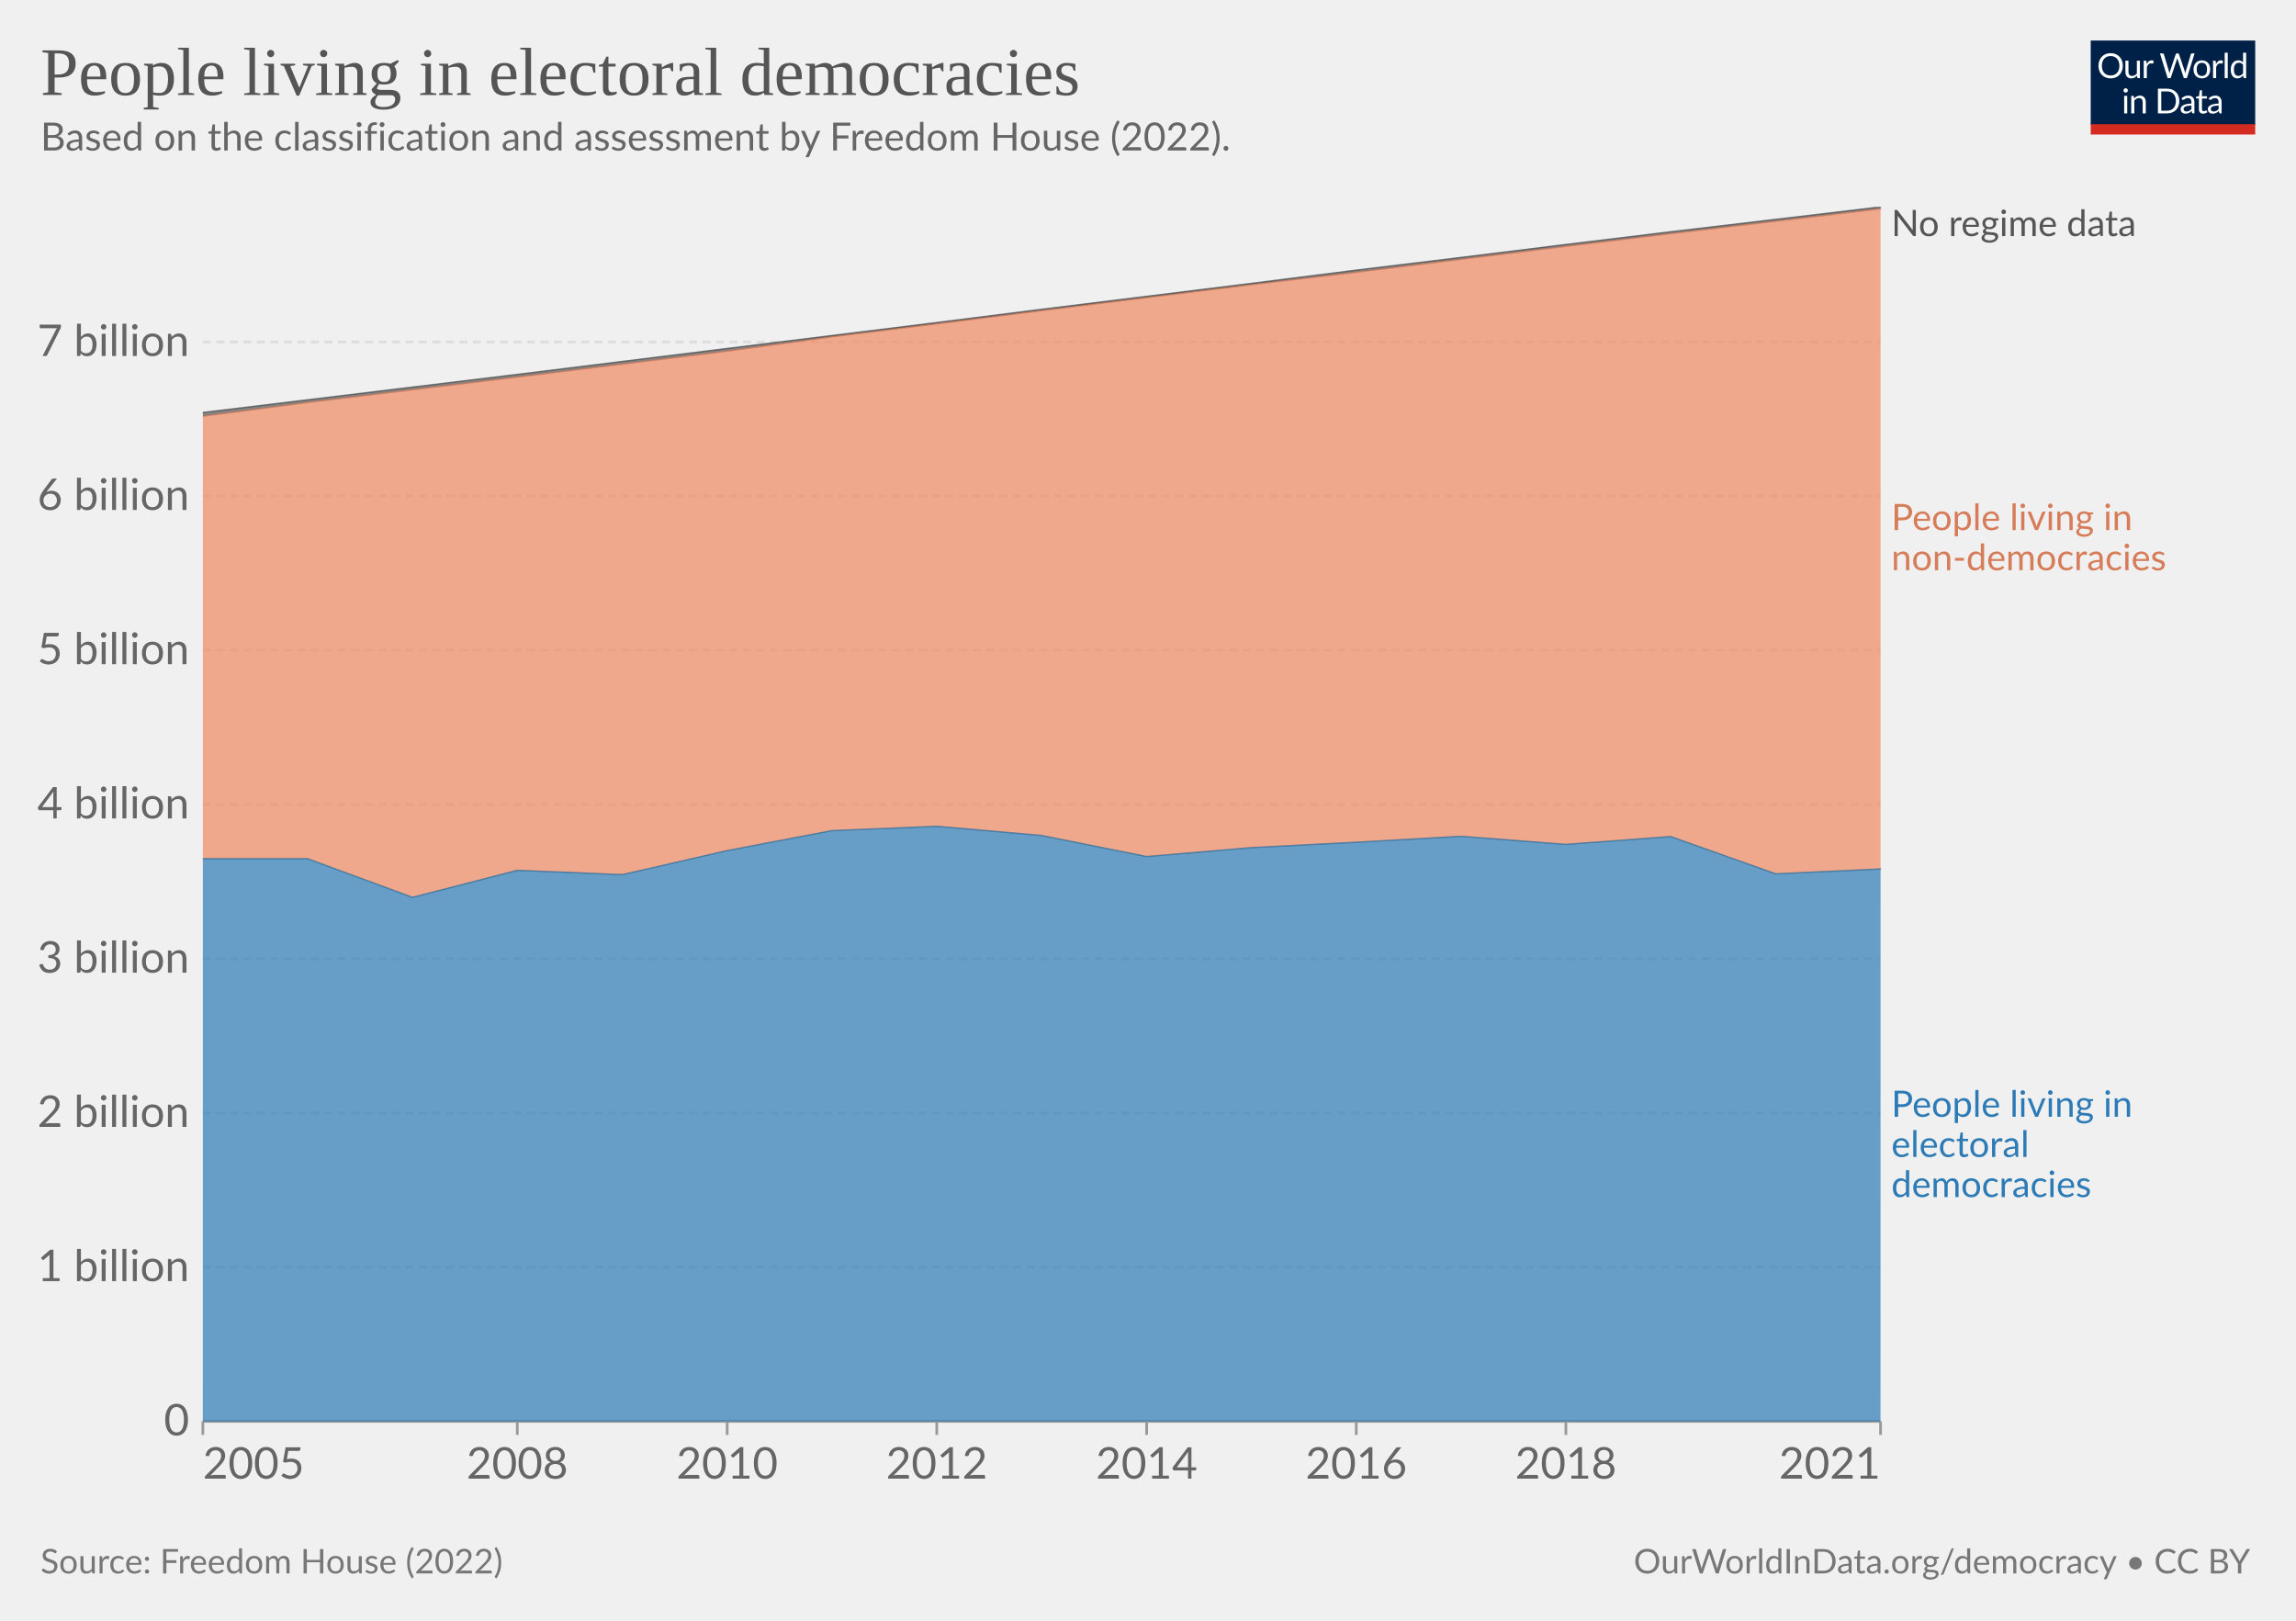
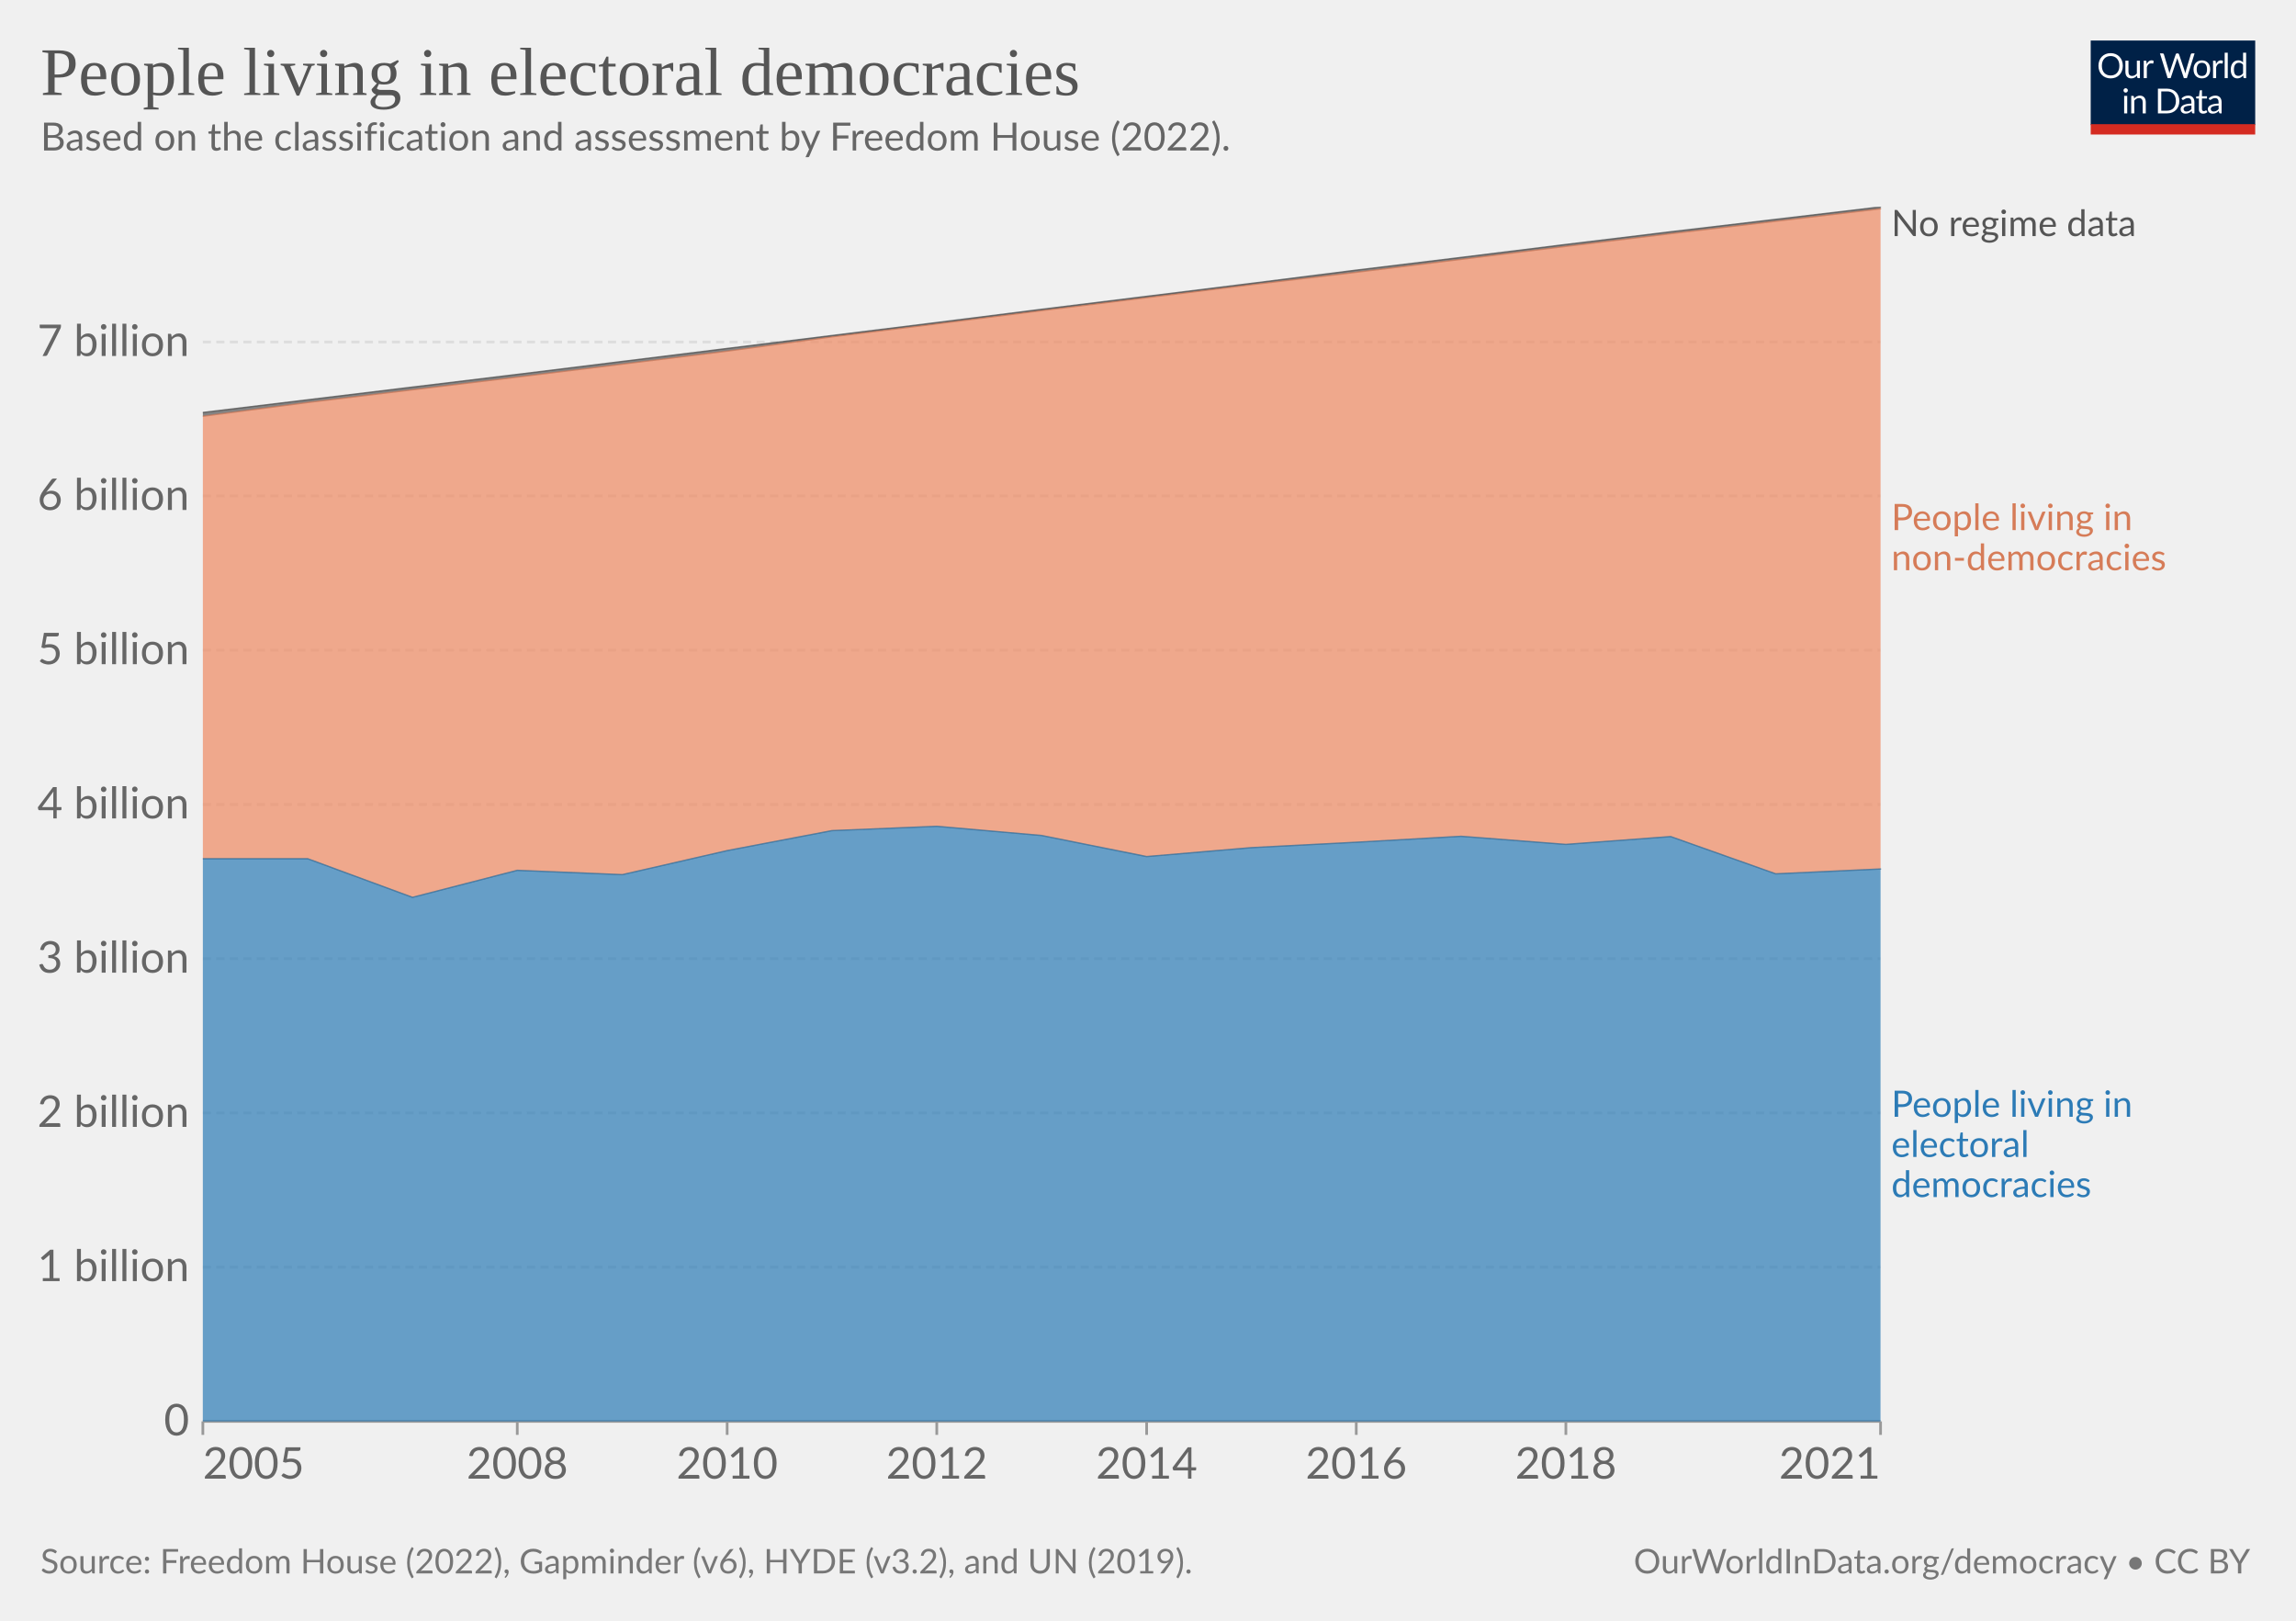
<svg xmlns="http://www.w3.org/2000/svg" version="1.1" style="font-family:Lato,'Helvetica Neue',Helvetica,Arial,sans-serif;font-size:18px;background-color:#fff;text-rendering:geometricPrecision;-webkit-font-smoothing:antialiased" width="850" height="600" viewBox="0 0 850 600">
  <g class="HeaderView">
    <g transform="matrix(.29 0 0 .29 774 15)">
      <svg className="owidLog" width="210" height="120" viewBox="0 0 210 120" fill="none">
        <g clip-path="url(#a)">
          <path d="M0 0h210v107.89H0V0z" fill="#002147" />
          <path d="M40.98 32.25c0 2.36-.38 4.53-1.12 6.51a14.26 14.26 0 0 1-8.1 8.4c-1.9.78-4.02 1.17-6.34 1.17a16.6 16.6 0 0 1-6.33-1.17 14.31 14.31 0 0 1-8.08-8.4 18.29 18.29 0 0 1-1.12-6.51c0-2.36.38-4.53 1.12-6.5.75-1.97 1.8-3.67 3.17-5.1a14.32 14.32 0 0 1 4.9-3.34c1.92-.8 4.03-1.19 6.34-1.19 2.32 0 4.43.4 6.34 1.19 1.92.8 3.56 1.9 4.93 3.34a14.87 14.87 0 0 1 3.17 5.1 18.1 18.1 0 0 1 1.12 6.5zm-4.38 0c0-1.94-.26-3.68-.8-5.22a10.91 10.91 0 0 0-2.24-3.89 9.68 9.68 0 0 0-3.52-2.46 11.95 11.95 0 0 0-4.62-.86c-1.68 0-3.21.28-4.6.86a9.88 9.88 0 0 0-3.54 2.46 10.91 10.91 0 0 0-2.24 3.9c-.53 1.53-.8 3.27-.8 5.2 0 1.94.27 3.68.8 5.22a11.17 11.17 0 0 0 2.24 3.9 10.01 10.01 0 0 0 3.55 2.44c1.38.56 2.9.83 4.6.83s3.24-.27 4.61-.83a9.8 9.8 0 0 0 3.52-2.44 11.17 11.17 0 0 0 2.25-3.9c.53-1.54.8-3.28.8-5.21zm26.22-6.54V48H60.5c-.56 0-.9-.27-1.05-.81l-.31-2.4a12.45 12.45 0 0 1-3.26 2.6c-1.2.64-2.58.96-4.13.96-1.22 0-2.3-.2-3.24-.6a6.52 6.52 0 0 1-2.33-1.7 7.37 7.37 0 0 1-1.43-2.67c-.3-1.04-.46-2.2-.46-3.45V25.7h3.91v14.22c0 1.68.38 2.99 1.15 3.91.77.93 1.96 1.39 3.54 1.39 1.16 0 2.24-.27 3.23-.82a10.42 10.42 0 0 0 2.8-2.28V25.7h3.91zm8.61 4.47a9.94 9.94 0 0 1 2.6-3.56 5.64 5.64 0 0 1 3.76-1.3c.47 0 .92.05 1.34.15.44.1.83.27 1.17.49l-.3 2.92c-.09.37-.3.55-.66.55-.2 0-.5-.04-.9-.13a6.21 6.21 0 0 0-3.24.18 4.23 4.23 0 0 0-1.47.92c-.42.4-.81.9-1.17 1.5-.33.58-.64 1.26-.92 2.02V48H67.7V25.71h2.25c.42 0 .72.08.88.25.16.16.27.44.33.83l.26 3.39zm61.16-13.7L122.75 48h-3.82l-7.99-24.05a21.95 21.95 0 0 1-.42-1.58 38.36 38.36 0 0 1-.44 1.58L102.05 48h-3.83L88.4 16.47h3.54c.38 0 .7.1.95.29.26.2.43.43.5.73l6.52 21.9.28 1.28.29 1.46.3-1.46.38-1.27 7.41-21.91c.1-.25.26-.48.51-.69.27-.22.58-.33.95-.33h1.23c.38 0 .69.1.92.29a1.77 1.77 0 0 1 .53.73l7.4 21.9a28.4 28.4 0 0 1 .68 2.62 29.52 29.52 0 0 1 .52-2.61l6.54-21.91a1.31 1.31 0 0 1 .48-.7c.27-.21.58-.32.95-.32h3.32zm9.35 8.88c1.63 0 3.1.27 4.4.82a9.43 9.43 0 0 1 5.46 5.94c.5 1.4.74 2.98.74 4.73 0 1.76-.25 3.34-.74 4.75a9.43 9.43 0 0 1-5.46 5.92c-1.3.52-2.77.79-4.4.79-1.64 0-3.12-.27-4.44-.8a9.42 9.42 0 0 1-3.35-2.3c-.92-1-1.63-2.2-2.13-3.61-.49-1.41-.73-3-.73-4.75s.24-3.33.73-4.73c.5-1.43 1.2-2.64 2.13-3.63a9.4 9.4 0 0 1 3.35-2.31c1.32-.55 2.8-.82 4.44-.82zm0 19.89c2.2 0 3.84-.73 4.93-2.2 1.08-1.48 1.63-3.54 1.63-6.18 0-2.66-.55-4.72-1.63-6.2-1.09-1.49-2.73-2.23-4.93-2.23-1.12 0-2.09.2-2.93.57a5.71 5.71 0 0 0-2.06 1.65 7.5 7.5 0 0 0-1.24 2.67c-.26 1.04-.4 2.22-.4 3.54 0 2.64.55 4.7 1.64 6.18 1.1 1.47 2.76 2.2 4.99 2.2zm17.97-15.07a9.94 9.94 0 0 1 2.6-3.56 5.64 5.64 0 0 1 3.76-1.3c.47 0 .91.05 1.34.15.44.1.83.27 1.16.49l-.28 2.92c-.09.37-.31.55-.66.55-.2 0-.5-.04-.9-.13a6.2 6.2 0 0 0-3.24.18 4.23 4.23 0 0 0-1.47.92c-.43.4-.82.9-1.17 1.5a13.1 13.1 0 0 0-.92 2.02V48h-3.94V25.71h2.24c.43 0 .72.08.88.25.17.16.28.44.33.83l.27 3.39zm15.04-14.59V48h-3.92V15.6h3.92zm19.55 15.43a6.22 6.22 0 0 0-2.38-2.05 6.7 6.7 0 0 0-2.86-.6c-2.07 0-3.66.75-4.77 2.23-1.12 1.48-1.68 3.6-1.68 6.33 0 1.46.13 2.7.38 3.74a7.29 7.29 0 0 0 1.1 2.56 4.35 4.35 0 0 0 1.78 1.45c.7.3 1.5.46 2.4.46 1.29 0 2.41-.3 3.36-.88a9.6 9.6 0 0 0 2.67-2.49V31.02zm3.91-15.43V48h-2.33c-.56 0-.9-.27-1.06-.81l-.35-2.71a12.13 12.13 0 0 1-3.25 2.77 8.28 8.28 0 0 1-4.23 1.06 7.31 7.31 0 0 1-6.14-2.9c-.73-.96-1.3-2.15-1.69-3.57a18.35 18.35 0 0 1 .07-9.48 11.29 11.29 0 0 1 1.89-3.7 8.7 8.7 0 0 1 7.06-3.34 7.96 7.96 0 0 1 6.12 2.62V15.59h3.91zM46.61 70.71V93H42.7V70.71h3.91zm.84-7c0 .39-.08.75-.24 1.09a2.81 2.81 0 0 1-1.52 1.47 2.67 2.67 0 0 1-2.16 0 2.9 2.9 0 0 1-1.45-1.47 2.67 2.67 0 0 1 0-2.16c.15-.35.35-.65.6-.9.25-.27.53-.47.85-.62a2.67 2.67 0 0 1 2.16 0c.35.15.65.35.9.62.27.25.47.55.62.9.16.34.24.7.24 1.08zm7.97 10.24c.49-.54 1-1.04 1.54-1.48a9.85 9.85 0 0 1 3.66-1.84 8.96 8.96 0 0 1 5.43.35c.94.4 1.72.97 2.33 1.71a7.36 7.36 0 0 1 1.43 2.67c.32 1.04.49 2.19.49 3.45V93h-3.94V78.81c0-1.69-.4-3-1.17-3.92-.76-.93-1.93-1.4-3.5-1.4a6.6 6.6 0 0 0-3.25.83c-1 .56-1.92 1.31-2.77 2.27V93h-3.94V70.71h2.35c.56 0 .9.28 1.04.82l.3 2.42zm57.7 3.3c0 2.36-.37 4.5-1.11 6.44a14.3 14.3 0 0 1-3.17 4.98 14.1 14.1 0 0 1-4.93 3.2c-1.9.76-4.02 1.13-6.33 1.13H85.8V61.47h11.77c2.31 0 4.42.39 6.33 1.15a13.8 13.8 0 0 1 8.1 8.18 17.75 17.75 0 0 1 1.12 6.45zm-4.37 0c0-1.94-.26-3.67-.8-5.2a10.94 10.94 0 0 0-2.23-3.87 9.57 9.57 0 0 0-3.53-2.42 12.23 12.23 0 0 0-4.61-.83h-7.5v24.62h7.5c1.7 0 3.24-.28 4.61-.84a9.7 9.7 0 0 0 3.53-2.4 10.94 10.94 0 0 0 2.24-3.87c.53-1.53.8-3.26.8-5.2zm19.8 5.72c-1.8.06-3.34.2-4.62.44-1.26.22-2.3.51-3.1.88-.8.36-1.37.8-1.74 1.3-.35.5-.53 1.05-.53 1.67 0 .58.1 1.1.3 1.52a3 3 0 0 0 .76 1.05c.34.27.73.46 1.17.6a6.13 6.13 0 0 0 1.45.17 7.28 7.28 0 0 0 3.5-.81 11.95 11.95 0 0 0 2.82-2.2v-4.62zm-12.65-9.11a12.73 12.73 0 0 1 3.98-2.66c1.43-.59 3-.88 4.73-.88 1.25 0 2.36.2 3.33.61a6.81 6.81 0 0 1 3.94 4.38c.33 1.04.5 2.19.5 3.43V93h-1.74a1.8 1.8 0 0 1-.88-.18c-.2-.13-.36-.38-.48-.74l-.44-2.12-1.72 1.46a9.48 9.48 0 0 1-3.74 1.7c-.69.15-1.46.23-2.3.23-.87 0-1.69-.12-2.45-.35a5.34 5.34 0 0 1-3.34-2.93 6.64 6.64 0 0 1-.49-2.64c0-.88.25-1.72.73-2.53a6.33 6.33 0 0 1 2.35-2.17c1.09-.63 2.5-1.15 4.25-1.54 1.75-.41 3.89-.65 6.42-.7v-1.75c0-1.73-.37-3.03-1.12-3.91-.75-.9-1.84-1.34-3.28-1.34-.97 0-1.78.12-2.44.37-.64.23-1.2.5-1.7.81l-1.23.82c-.33.23-.67.35-1 .35-.27 0-.5-.07-.69-.2a2.1 2.1 0 0 1-.48-.53l-.7-1.25zm27.67 19.5c-1.76 0-3.12-.5-4.07-1.48-.94-.98-1.41-2.4-1.41-4.25V74h-2.68a.9.9 0 0 1-.6-.2c-.16-.14-.24-.36-.24-.66v-1.56l3.65-.46.9-6.89a.9.9 0 0 1 .29-.52.88.88 0 0 1 .62-.22H142v7.67h6.44V74H142v13.38c0 .94.22 1.63.68 2.09.45.45 1.04.68 1.76.68a3.21 3.21 0 0 0 1.85-.53l.55-.35c.16-.12.3-.18.41-.18.2 0 .4.13.55.38l1.15 1.87a7.45 7.45 0 0 1-2.44 1.5 8.53 8.53 0 0 1-2.95.52zm19.68-10.4c-1.8.07-3.34.21-4.62.45-1.26.22-2.3.51-3.1.88-.8.36-1.37.8-1.74 1.3-.35.5-.53 1.05-.53 1.67 0 .58.1 1.1.3 1.52a2.9 2.9 0 0 0 .76 1.05c.34.27.73.46 1.17.6a6.13 6.13 0 0 0 1.45.17 7.3 7.3 0 0 0 3.5-.81 12.04 12.04 0 0 0 2.82-2.2v-4.62zm-12.65-9.1a12.72 12.72 0 0 1 3.99-2.66c1.42-.59 3-.88 4.72-.88 1.25 0 2.36.2 3.33.61a6.81 6.81 0 0 1 3.94 4.38c.33 1.04.5 2.19.5 3.43V93h-1.74a1.8 1.8 0 0 1-.88-.18c-.2-.13-.36-.38-.48-.74l-.44-2.12-1.72 1.46a9.48 9.48 0 0 1-3.74 1.7c-.69.15-1.46.23-2.3.23-.87 0-1.69-.12-2.45-.35a5.33 5.33 0 0 1-3.34-2.93 6.62 6.62 0 0 1-.49-2.64c0-.88.25-1.72.73-2.53a6.33 6.33 0 0 1 2.35-2.17c1.09-.63 2.5-1.15 4.25-1.54a31.2 31.2 0 0 1 6.42-.7v-1.75c0-1.73-.37-3.03-1.12-3.91-.75-.9-1.84-1.34-3.28-1.34-.97 0-1.78.12-2.44.37-.64.23-1.2.5-1.7.81l-1.22.82c-.34.23-.68.35-1.02.35-.26 0-.49-.07-.68-.2a1.88 1.88 0 0 1-.48-.53l-.7-1.25zM40.98 32.25c0 2.36-.38 4.53-1.12 6.51a14.26 14.26 0 0 1-8.1 8.4c-1.9.78-4.02 1.17-6.34 1.17a16.6 16.6 0 0 1-6.33-1.17 14.31 14.31 0 0 1-8.08-8.4 18.29 18.29 0 0 1-1.12-6.51c0-2.36.38-4.53 1.12-6.5.75-1.97 1.8-3.67 3.17-5.1a14.32 14.32 0 0 1 4.9-3.34c1.92-.8 4.03-1.19 6.34-1.19 2.32 0 4.43.4 6.34 1.19 1.92.8 3.56 1.9 4.93 3.34a14.87 14.87 0 0 1 3.17 5.1 18.1 18.1 0 0 1 1.12 6.5zm-4.38 0c0-1.94-.26-3.68-.8-5.22a10.91 10.91 0 0 0-2.24-3.89 9.68 9.68 0 0 0-3.52-2.46 11.95 11.95 0 0 0-4.62-.86c-1.68 0-3.21.28-4.6.86a9.88 9.88 0 0 0-3.54 2.46 10.91 10.91 0 0 0-2.24 3.9c-.53 1.53-.8 3.27-.8 5.2 0 1.94.27 3.68.8 5.22a11.17 11.17 0 0 0 2.24 3.9 10.01 10.01 0 0 0 3.55 2.44c1.38.56 2.9.83 4.6.83s3.24-.27 4.61-.83a9.8 9.8 0 0 0 3.52-2.44 11.17 11.17 0 0 0 2.25-3.9c.53-1.54.8-3.28.8-5.21zm26.22-6.54V48H60.5c-.56 0-.9-.27-1.05-.81l-.31-2.4a12.45 12.45 0 0 1-3.26 2.6c-1.2.64-2.58.96-4.13.96-1.22 0-2.3-.2-3.24-.6a6.52 6.52 0 0 1-2.33-1.7 7.37 7.37 0 0 1-1.43-2.67c-.3-1.04-.46-2.2-.46-3.45V25.7h3.91v14.22c0 1.68.38 2.99 1.15 3.91.77.93 1.96 1.39 3.54 1.39 1.16 0 2.24-.27 3.23-.82a10.42 10.42 0 0 0 2.8-2.28V25.7h3.91zm8.61 4.47a9.94 9.94 0 0 1 2.6-3.56 5.64 5.64 0 0 1 3.76-1.3c.47 0 .92.05 1.34.15.44.1.83.27 1.17.49l-.3 2.92c-.09.37-.3.55-.66.55-.2 0-.5-.04-.9-.13a6.21 6.21 0 0 0-3.24.18 4.23 4.23 0 0 0-1.47.92c-.42.4-.81.9-1.17 1.5-.33.58-.64 1.26-.92 2.02V48H67.7V25.71h2.25c.42 0 .72.08.88.25.16.16.27.44.33.83l.26 3.39zm61.16-13.7L122.75 48h-3.82l-7.99-24.05a21.95 21.95 0 0 1-.42-1.58 38.36 38.36 0 0 1-.44 1.58L102.05 48h-3.83L88.4 16.47h3.54c.38 0 .7.1.95.29.26.2.43.43.5.73l6.52 21.9.28 1.28.29 1.46.3-1.46.38-1.27 7.41-21.91c.1-.25.26-.48.51-.69.27-.22.58-.33.95-.33h1.23c.38 0 .69.1.92.29a1.77 1.77 0 0 1 .53.73l7.4 21.9a28.4 28.4 0 0 1 .68 2.62 29.52 29.52 0 0 1 .52-2.61l6.54-21.91a1.31 1.31 0 0 1 .48-.7c.27-.21.58-.32.95-.32h3.32zm9.35 8.88c1.63 0 3.1.27 4.4.82a9.43 9.43 0 0 1 5.46 5.94c.5 1.4.74 2.98.74 4.73 0 1.76-.25 3.34-.74 4.75a9.43 9.43 0 0 1-5.46 5.92c-1.3.52-2.77.79-4.4.79-1.64 0-3.12-.27-4.44-.8a9.42 9.42 0 0 1-3.35-2.3c-.92-1-1.63-2.2-2.13-3.61-.49-1.41-.73-3-.73-4.75s.24-3.33.73-4.73c.5-1.43 1.2-2.64 2.13-3.63a9.4 9.4 0 0 1 3.35-2.31c1.32-.55 2.8-.82 4.44-.82zm0 19.89c2.2 0 3.84-.73 4.93-2.2 1.08-1.48 1.63-3.54 1.63-6.18 0-2.66-.55-4.72-1.63-6.2-1.09-1.49-2.73-2.23-4.93-2.23-1.12 0-2.09.2-2.93.57a5.71 5.71 0 0 0-2.06 1.65 7.5 7.5 0 0 0-1.24 2.67c-.26 1.04-.4 2.22-.4 3.54 0 2.64.55 4.7 1.64 6.18 1.1 1.47 2.76 2.2 4.99 2.2zm17.97-15.07a9.94 9.94 0 0 1 2.6-3.56 5.64 5.64 0 0 1 3.76-1.3c.47 0 .91.05 1.34.15.44.1.83.27 1.16.49l-.28 2.92c-.09.37-.31.55-.66.55-.2 0-.5-.04-.9-.13a6.2 6.2 0 0 0-3.24.18 4.23 4.23 0 0 0-1.47.92c-.43.4-.82.9-1.17 1.5a13.1 13.1 0 0 0-.92 2.02V48h-3.94V25.71h2.24c.43 0 .72.08.88.25.17.16.28.44.33.83l.27 3.39zm15.04-14.59V48h-3.92V15.6h3.92zm19.55 15.43a6.22 6.22 0 0 0-2.38-2.05 6.7 6.7 0 0 0-2.86-.6c-2.07 0-3.66.75-4.77 2.23-1.12 1.48-1.68 3.6-1.68 6.33 0 1.46.13 2.7.38 3.74a7.29 7.29 0 0 0 1.1 2.56 4.35 4.35 0 0 0 1.78 1.45c.7.3 1.5.46 2.4.46 1.29 0 2.41-.3 3.36-.88a9.6 9.6 0 0 0 2.67-2.49V31.02zm3.91-15.43V48h-2.33c-.56 0-.9-.27-1.06-.81l-.35-2.71a12.13 12.13 0 0 1-3.25 2.77 8.28 8.28 0 0 1-4.23 1.06 7.31 7.31 0 0 1-6.14-2.9c-.73-.96-1.3-2.15-1.69-3.57a18.35 18.35 0 0 1 .07-9.48 11.29 11.29 0 0 1 1.89-3.7 8.7 8.7 0 0 1 7.06-3.34 7.96 7.96 0 0 1 6.12 2.62V15.59h3.91zM46.61 70.71V93H42.7V70.71h3.91zm.84-7c0 .39-.08.75-.24 1.09a2.81 2.81 0 0 1-1.52 1.47 2.67 2.67 0 0 1-2.16 0 2.9 2.9 0 0 1-1.45-1.47 2.67 2.67 0 0 1 0-2.16c.15-.35.35-.65.6-.9.25-.27.53-.47.85-.62a2.67 2.67 0 0 1 2.16 0c.35.15.65.35.9.62.27.25.47.55.62.9.16.34.24.7.24 1.08zm7.97 10.24c.49-.54 1-1.04 1.54-1.48a9.85 9.85 0 0 1 3.66-1.84 8.96 8.96 0 0 1 5.43.35c.94.4 1.72.97 2.33 1.71a7.36 7.36 0 0 1 1.43 2.67c.32 1.04.49 2.19.49 3.45V93h-3.94V78.81c0-1.69-.4-3-1.17-3.92-.76-.93-1.93-1.4-3.5-1.4a6.6 6.6 0 0 0-3.25.83c-1 .56-1.92 1.31-2.77 2.27V93h-3.94V70.71h2.35c.56 0 .9.28 1.04.82l.3 2.42zm57.7 3.3c0 2.36-.37 4.5-1.11 6.44a14.3 14.3 0 0 1-3.17 4.98 14.1 14.1 0 0 1-4.93 3.2c-1.9.76-4.02 1.13-6.33 1.13H85.8V61.47h11.77c2.31 0 4.42.39 6.33 1.15a13.8 13.8 0 0 1 8.1 8.18 17.75 17.75 0 0 1 1.12 6.45zm-4.37 0c0-1.94-.26-3.67-.8-5.2a10.94 10.94 0 0 0-2.23-3.87 9.57 9.57 0 0 0-3.53-2.42 12.23 12.23 0 0 0-4.61-.83h-7.5v24.62h7.5c1.7 0 3.24-.28 4.61-.84a9.7 9.7 0 0 0 3.53-2.4 10.94 10.94 0 0 0 2.24-3.87c.53-1.53.8-3.26.8-5.2zm19.8 5.72c-1.8.06-3.34.2-4.62.44-1.26.22-2.3.51-3.1.88-.8.36-1.37.8-1.74 1.3-.35.5-.53 1.05-.53 1.67 0 .58.1 1.1.3 1.52a3 3 0 0 0 .76 1.05c.34.27.73.46 1.17.6a6.13 6.13 0 0 0 1.45.17 7.28 7.28 0 0 0 3.5-.81 11.95 11.95 0 0 0 2.82-2.2v-4.62zm-12.65-9.11a12.73 12.73 0 0 1 3.98-2.66c1.43-.59 3-.88 4.73-.88 1.25 0 2.36.2 3.33.61a6.81 6.81 0 0 1 3.94 4.38c.33 1.04.5 2.19.5 3.43V93h-1.74a1.8 1.8 0 0 1-.88-.18c-.2-.13-.36-.38-.48-.74l-.44-2.12-1.72 1.46a9.48 9.48 0 0 1-3.74 1.7c-.69.15-1.46.23-2.3.23-.87 0-1.69-.12-2.45-.35a5.34 5.34 0 0 1-3.34-2.93 6.64 6.64 0 0 1-.49-2.64c0-.88.25-1.72.73-2.53a6.33 6.33 0 0 1 2.35-2.17c1.09-.63 2.5-1.15 4.25-1.54 1.75-.41 3.89-.65 6.42-.7v-1.75c0-1.73-.37-3.03-1.12-3.91-.75-.9-1.84-1.34-3.28-1.34-.97 0-1.78.12-2.44.37-.64.23-1.2.5-1.7.81l-1.23.82c-.33.23-.67.35-1 .35-.27 0-.5-.07-.69-.2a2.1 2.1 0 0 1-.48-.53l-.7-1.25zm27.67 19.5c-1.76 0-3.12-.5-4.07-1.48-.94-.98-1.41-2.4-1.41-4.25V74h-2.68a.9.9 0 0 1-.6-.2c-.16-.14-.24-.36-.24-.66v-1.56l3.65-.46.9-6.89a.9.9 0 0 1 .29-.52.88.88 0 0 1 .62-.22H142v7.67h6.44V74H142v13.38c0 .94.22 1.63.68 2.09.45.45 1.04.68 1.76.68a3.21 3.21 0 0 0 1.85-.53l.55-.35c.16-.12.3-.18.41-.18.2 0 .4.13.55.38l1.15 1.87a7.45 7.45 0 0 1-2.44 1.5 8.53 8.53 0 0 1-2.95.52zm19.68-10.4c-1.8.07-3.34.21-4.62.45-1.26.22-2.3.51-3.1.88-.8.36-1.37.8-1.74 1.3-.35.5-.53 1.05-.53 1.67 0 .58.1 1.1.3 1.52a2.9 2.9 0 0 0 .76 1.05c.34.27.73.46 1.17.6a6.13 6.13 0 0 0 1.45.17 7.3 7.3 0 0 0 3.5-.81 12.04 12.04 0 0 0 2.82-2.2v-4.62zm-12.65-9.1a12.72 12.72 0 0 1 3.99-2.66c1.42-.59 3-.88 4.72-.88 1.25 0 2.36.2 3.33.61a6.81 6.81 0 0 1 3.94 4.38c.33 1.04.5 2.19.5 3.43V93h-1.74a1.8 1.8 0 0 1-.88-.18c-.2-.13-.36-.38-.48-.74l-.44-2.12-1.72 1.46a9.48 9.48 0 0 1-3.74 1.7c-.69.15-1.46.23-2.3.23-.87 0-1.69-.12-2.45-.35a5.33 5.33 0 0 1-3.34-2.93 6.62 6.62 0 0 1-.49-2.64c0-.88.25-1.72.73-2.53a6.33 6.33 0 0 1 2.35-2.17c1.09-.63 2.5-1.15 4.25-1.54a31.2 31.2 0 0 1 6.42-.7v-1.75c0-1.73-.37-3.03-1.12-3.91-.75-.9-1.84-1.34-3.28-1.34-.97 0-1.78.12-2.44.37-.64.23-1.2.5-1.7.81l-1.22.82c-.34.23-.68.35-1.02.35-.26 0-.49-.07-.68-.2a1.88 1.88 0 0 1-.48-.53l-.7-1.25zM40.98 32.25c0 2.36-.38 4.53-1.12 6.51a14.26 14.26 0 0 1-8.1 8.4c-1.9.78-4.02 1.17-6.34 1.17a16.6 16.6 0 0 1-6.33-1.17 14.31 14.31 0 0 1-8.08-8.4 18.29 18.29 0 0 1-1.12-6.51c0-2.36.38-4.53 1.12-6.5.75-1.97 1.8-3.67 3.17-5.1a14.32 14.32 0 0 1 4.9-3.34c1.92-.8 4.03-1.19 6.34-1.19 2.32 0 4.43.4 6.34 1.19 1.92.8 3.56 1.9 4.93 3.34a14.87 14.87 0 0 1 3.17 5.1 18.1 18.1 0 0 1 1.12 6.5zm-4.38 0c0-1.94-.26-3.68-.8-5.22a10.91 10.91 0 0 0-2.24-3.89 9.68 9.68 0 0 0-3.52-2.46 11.95 11.95 0 0 0-4.62-.86c-1.68 0-3.21.28-4.6.86a9.88 9.88 0 0 0-3.54 2.46 10.91 10.91 0 0 0-2.24 3.9c-.53 1.53-.8 3.27-.8 5.2 0 1.94.27 3.68.8 5.22a11.17 11.17 0 0 0 2.24 3.9 10.01 10.01 0 0 0 3.55 2.44c1.38.56 2.9.83 4.6.83s3.24-.27 4.61-.83a9.8 9.8 0 0 0 3.52-2.44 11.17 11.17 0 0 0 2.25-3.9c.53-1.54.8-3.28.8-5.21zm26.22-6.54V48H60.5c-.56 0-.9-.27-1.05-.81l-.31-2.4a12.45 12.45 0 0 1-3.26 2.6c-1.2.64-2.58.96-4.13.96-1.22 0-2.3-.2-3.24-.6a6.52 6.52 0 0 1-2.33-1.7 7.37 7.37 0 0 1-1.43-2.67c-.3-1.04-.46-2.2-.46-3.45V25.7h3.91v14.22c0 1.68.38 2.99 1.15 3.91.77.93 1.96 1.39 3.54 1.39 1.16 0 2.24-.27 3.23-.82a10.42 10.42 0 0 0 2.8-2.28V25.7h3.91zm8.61 4.47a9.94 9.94 0 0 1 2.6-3.56 5.64 5.64 0 0 1 3.76-1.3c.47 0 .92.05 1.34.15.44.1.83.27 1.17.49l-.3 2.92c-.09.37-.3.55-.66.55-.2 0-.5-.04-.9-.13a6.21 6.21 0 0 0-3.24.18 4.23 4.23 0 0 0-1.47.92c-.42.4-.81.9-1.17 1.5-.33.58-.64 1.26-.92 2.02V48H67.7V25.71h2.25c.42 0 .72.08.88.25.16.16.27.44.33.83l.26 3.39zm61.16-13.7L122.75 48h-3.82l-7.99-24.05a21.95 21.95 0 0 1-.42-1.58 38.36 38.36 0 0 1-.44 1.58L102.05 48h-3.83L88.4 16.47h3.54c.38 0 .7.1.95.29.26.2.43.43.5.73l6.52 21.9.28 1.28.29 1.46.3-1.46.38-1.27 7.41-21.91c.1-.25.26-.48.51-.69.27-.22.58-.33.95-.33h1.23c.38 0 .69.1.92.29a1.77 1.77 0 0 1 .53.73l7.4 21.9a28.4 28.4 0 0 1 .68 2.62 29.52 29.52 0 0 1 .52-2.61l6.54-21.91a1.31 1.31 0 0 1 .48-.7c.27-.21.58-.32.95-.32h3.32zm9.35 8.88c1.63 0 3.1.27 4.4.82a9.43 9.43 0 0 1 5.46 5.94c.5 1.4.74 2.98.74 4.73 0 1.76-.25 3.34-.74 4.75a9.43 9.43 0 0 1-5.46 5.92c-1.3.52-2.77.79-4.4.79-1.64 0-3.12-.27-4.44-.8a9.42 9.42 0 0 1-3.35-2.3c-.92-1-1.63-2.2-2.13-3.61-.49-1.41-.73-3-.73-4.75s.24-3.33.73-4.73c.5-1.43 1.2-2.64 2.13-3.63a9.4 9.4 0 0 1 3.35-2.31c1.32-.55 2.8-.82 4.44-.82zm0 19.89c2.2 0 3.84-.73 4.93-2.2 1.08-1.48 1.63-3.54 1.63-6.18 0-2.66-.55-4.72-1.63-6.2-1.09-1.49-2.73-2.23-4.93-2.23-1.12 0-2.09.2-2.93.57a5.71 5.71 0 0 0-2.06 1.65 7.5 7.5 0 0 0-1.24 2.67c-.26 1.04-.4 2.22-.4 3.54 0 2.64.55 4.7 1.64 6.18 1.1 1.47 2.76 2.2 4.99 2.2zm17.97-15.07a9.94 9.94 0 0 1 2.6-3.56 5.64 5.64 0 0 1 3.76-1.3c.47 0 .91.05 1.34.15.44.1.83.27 1.16.49l-.28 2.92c-.09.37-.31.55-.66.55-.2 0-.5-.04-.9-.13a6.2 6.2 0 0 0-3.24.18 4.23 4.23 0 0 0-1.47.92c-.43.4-.82.9-1.17 1.5a13.1 13.1 0 0 0-.92 2.02V48h-3.94V25.71h2.24c.43 0 .72.08.88.25.17.16.28.44.33.83l.27 3.39zm15.04-14.59V48h-3.92V15.6h3.92zm19.55 15.43a6.22 6.22 0 0 0-2.38-2.05 6.7 6.7 0 0 0-2.86-.6c-2.07 0-3.66.75-4.77 2.23-1.12 1.48-1.68 3.6-1.68 6.33 0 1.46.13 2.7.38 3.74a7.29 7.29 0 0 0 1.1 2.56 4.35 4.35 0 0 0 1.78 1.45c.7.3 1.5.46 2.4.46 1.29 0 2.41-.3 3.36-.88a9.6 9.6 0 0 0 2.67-2.49V31.02zm3.91-15.43V48h-2.33c-.56 0-.9-.27-1.06-.81l-.35-2.71a12.13 12.13 0 0 1-3.25 2.77 8.28 8.28 0 0 1-4.23 1.06 7.31 7.31 0 0 1-6.14-2.9c-.73-.96-1.3-2.15-1.69-3.57a18.35 18.35 0 0 1 .07-9.48 11.29 11.29 0 0 1 1.89-3.7 8.7 8.7 0 0 1 7.06-3.34 7.96 7.96 0 0 1 6.12 2.62V15.59h3.91zM46.61 70.71V93H42.7V70.71h3.91zm.84-7c0 .39-.08.75-.24 1.09a2.81 2.81 0 0 1-1.52 1.47 2.67 2.67 0 0 1-2.16 0 2.9 2.9 0 0 1-1.45-1.47 2.67 2.67 0 0 1 0-2.16c.15-.35.35-.65.6-.9.25-.27.53-.47.85-.62a2.67 2.67 0 0 1 2.16 0c.35.15.65.35.9.62.27.25.47.55.62.9.16.34.24.7.24 1.08zm7.97 10.24c.49-.54 1-1.04 1.54-1.48a9.85 9.85 0 0 1 3.66-1.84 8.96 8.96 0 0 1 5.43.35c.94.4 1.72.97 2.33 1.71a7.36 7.36 0 0 1 1.43 2.67c.32 1.04.49 2.19.49 3.45V93h-3.94V78.81c0-1.69-.4-3-1.17-3.92-.76-.93-1.93-1.4-3.5-1.4a6.6 6.6 0 0 0-3.25.83c-1 .56-1.92 1.31-2.77 2.27V93h-3.94V70.71h2.35c.56 0 .9.28 1.04.82l.3 2.42zm57.7 3.3c0 2.36-.37 4.5-1.11 6.44a14.3 14.3 0 0 1-3.17 4.98 14.1 14.1 0 0 1-4.93 3.2c-1.9.76-4.02 1.13-6.33 1.13H85.8V61.47h11.77c2.31 0 4.42.39 6.33 1.15a13.8 13.8 0 0 1 8.1 8.18 17.75 17.75 0 0 1 1.12 6.45zm-4.37 0c0-1.94-.26-3.67-.8-5.2a10.94 10.94 0 0 0-2.23-3.87 9.57 9.57 0 0 0-3.53-2.42 12.23 12.23 0 0 0-4.61-.83h-7.5v24.62h7.5c1.7 0 3.24-.28 4.61-.84a9.7 9.7 0 0 0 3.53-2.4 10.94 10.94 0 0 0 2.24-3.87c.53-1.53.8-3.26.8-5.2zm19.8 5.72c-1.8.06-3.34.2-4.62.44-1.26.22-2.3.51-3.1.88-.8.36-1.37.8-1.74 1.3-.35.5-.53 1.05-.53 1.67 0 .58.1 1.1.3 1.52a3 3 0 0 0 .76 1.05c.34.27.73.46 1.17.6a6.13 6.13 0 0 0 1.45.17 7.28 7.28 0 0 0 3.5-.81 11.95 11.95 0 0 0 2.82-2.2v-4.62zm-12.65-9.11a12.73 12.73 0 0 1 3.98-2.66c1.43-.59 3-.88 4.73-.88 1.25 0 2.36.2 3.33.61a6.81 6.81 0 0 1 3.94 4.38c.33 1.04.5 2.19.5 3.43V93h-1.74a1.8 1.8 0 0 1-.88-.18c-.2-.13-.36-.38-.48-.74l-.44-2.12-1.72 1.46a9.48 9.48 0 0 1-3.74 1.7c-.69.15-1.46.23-2.3.23-.87 0-1.69-.12-2.45-.35a5.34 5.34 0 0 1-3.34-2.93 6.64 6.64 0 0 1-.49-2.64c0-.88.25-1.72.73-2.53a6.33 6.33 0 0 1 2.35-2.17c1.09-.63 2.5-1.15 4.25-1.54 1.75-.41 3.89-.65 6.42-.7v-1.75c0-1.73-.37-3.03-1.12-3.91-.75-.9-1.84-1.34-3.28-1.34-.97 0-1.78.12-2.44.37-.64.23-1.2.5-1.7.81l-1.23.82c-.33.23-.67.35-1 .35-.27 0-.5-.07-.69-.2a2.1 2.1 0 0 1-.48-.53l-.7-1.25zm27.67 19.5c-1.76 0-3.12-.5-4.07-1.48-.94-.98-1.41-2.4-1.41-4.25V74h-2.68a.9.9 0 0 1-.6-.2c-.16-.14-.24-.36-.24-.66v-1.56l3.65-.46.9-6.89a.9.9 0 0 1 .29-.52.88.88 0 0 1 .62-.22H142v7.67h6.44V74H142v13.38c0 .94.22 1.63.68 2.09.45.45 1.04.68 1.76.68a3.21 3.21 0 0 0 1.85-.53l.55-.35c.16-.12.3-.18.41-.18.2 0 .4.13.55.38l1.15 1.87a7.45 7.45 0 0 1-2.44 1.5 8.53 8.53 0 0 1-2.95.52zm19.68-10.4c-1.8.07-3.34.21-4.62.45-1.26.22-2.3.51-3.1.88-.8.36-1.37.8-1.74 1.3-.35.5-.53 1.05-.53 1.67 0 .58.1 1.1.3 1.52a2.9 2.9 0 0 0 .76 1.05c.34.27.73.46 1.17.6a6.13 6.13 0 0 0 1.45.17 7.3 7.3 0 0 0 3.5-.81 12.04 12.04 0 0 0 2.82-2.2v-4.62zm-12.65-9.1a12.72 12.72 0 0 1 3.99-2.66c1.42-.59 3-.88 4.72-.88 1.25 0 2.36.2 3.33.61a6.81 6.81 0 0 1 3.94 4.38c.33 1.04.5 2.19.5 3.43V93h-1.74a1.8 1.8 0 0 1-.88-.18c-.2-.13-.36-.38-.48-.74l-.44-2.12-1.72 1.46a9.48 9.48 0 0 1-3.74 1.7c-.69.15-1.46.23-2.3.23-.87 0-1.69-.12-2.45-.35a5.33 5.33 0 0 1-3.34-2.93 6.62 6.62 0 0 1-.49-2.64c0-.88.25-1.72.73-2.53a6.33 6.33 0 0 1 2.35-2.17c1.09-.63 2.5-1.15 4.25-1.54a31.2 31.2 0 0 1 6.42-.7v-1.75c0-1.73-.37-3.03-1.12-3.91-.75-.9-1.84-1.34-3.28-1.34-.97 0-1.78.12-2.44.37-.64.23-1.2.5-1.7.81l-1.22.82c-.34.23-.68.35-1.02.35-.26 0-.49-.07-.68-.2a1.88 1.88 0 0 1-.48-.53l-.7-1.25z" fill="#fff" />
          <path fill="#D42B21" d="M0 106.79h210V120H0z" />
        </g>
        <defs>
          <clipPath id="a">
            <path fill="#fff" d="M0 0h210v120H0z" />
          </clipPath>
        </defs>
      </svg>
    </g>
    <a href="https://ourworldindata.org/grapher/people-living-in-democracies-fh?country=~OWID_WRL" style="font-family:&quot;Playfair Display&quot;,Georgia,&quot;Times New Roman&quot;,serif" target="_blank" rel="noopener">
      <text font-size="25.2" x="15" y="35.2" fill="#555">
        <tspan x="15" y="35.16">People living in electoral democracies</tspan>
      </text>
    </a>
    <text font-size="14.4" x="15" y="55.7" fill="#666">
      <tspan x="15" y="55.72">Based on the classification and assessment by Freedom House (2022).</tspan>
    </text>
  </g>
  <g class="StackedArea">
    <defs>
      <clipPath id="b">
        <path d="M75.08 76.6h820v941.6h-820z" />
      </clipPath>
    </defs>
    <g class="DualAxisView">
      <g class="HorizontalAxis">
        <path stroke="#999" d="M75.1 526.2v5M696.2 526.2v5M191.5 526.2v5M269.2 526.2v5M346.8 526.2v5M424.5 526.2v5M502.1 526.2v5M579.7 526.2v5" />
        <text x="75.08" y="547.4" fill="#666" text-anchor="start" font-size="16.2">2005</text>
        <text x="696.18" y="547.4" fill="#666" text-anchor="end" font-size="16.2">2021</text>
        <text x="191.5" y="547.4" fill="#666" text-anchor="middle" font-size="16.2">2008</text>
        <text x="269.2" y="547.4" fill="#666" text-anchor="middle" font-size="16.2">2010</text>
        <text x="346.8" y="547.4" fill="#666" text-anchor="middle" font-size="16.2">2012</text>
        <text x="424.5" y="547.4" fill="#666" text-anchor="middle" font-size="16.2">2014</text>
        <text x="502.1" y="547.4" fill="#666" text-anchor="middle" font-size="16.2">2016</text>
        <text x="579.7" y="547.4" fill="#666" text-anchor="middle" font-size="16.2">2018</text>
      </g>
      <g class="VerticalAxis" text-anchor="end" fill="#666" font-size="16.2">
        <text x="70.08" y="526.2" dy=".32em">0</text>
        <text x="70.08" y="469.1" dy=".32em">1 billion</text>
        <text x="70.08" y="412" dy=".32em">2 billion</text>
        <text x="70.08" y="354.9" dy=".32em">3 billion</text>
        <text x="70.08" y="297.8" dy=".32em">4 billion</text>
        <text x="70.08" y="240.7" dy=".32em">5 billion</text>
        <text x="70.08" y="183.6" dy=".32em">6 billion</text>
        <text x="70.08" y="126.6" dy=".32em">7 billion</text>
      </g>
      <g class="AxisGridLines horizontalLines">
        <path stroke="#999" d="M75.08 526.2h621.1" />
        <path stroke="#ddd" stroke-dasharray="3,2" d="M75.08 469.1h621.1M75.08 412h621.1M75.08 354.9h621.1M75.08 297.8h621.1M75.08 240.7h621.1M75.08 183.6h621.1M75.08 126.6h621.1" />
      </g>
    </g>
    <g clip-path="url(#b)">
      <g class="LineLabels" style="cursor:default">
        <g class="legendMark">
          <text font-size="13.5" font-weight="400" x="700.2" y="87.4" fill="#555">
            <tspan x="700.18" y="87.4">No regime data</tspan>
          </text>
        </g>
        <g class="legendMark">
          <text font-size="13.5" font-weight="400" x="700.2" y="196.3" fill="#d67c58">
            <tspan x="700.18" y="196.25">People living in</tspan>
            <tspan x="700.18" y="211.1">non-democracies</tspan>
          </text>
        </g>
        <g class="legendMark">
          <text font-size="13.5" font-weight="400" x="700.2" y="413.4" fill="#2c7bb6">
            <tspan x="700.18" y="413.45">People living in</tspan>
            <tspan x="700.18" y="428.3">electoral</tspan>
            <tspan x="700.18" y="443.15">democracies</tspan>
          </text>
        </g>
      </g>
      <g class="Areas">
        <path class="People-living-in-electoral-democracies-area" d="M75.1 317.9h38.8l38.8 14.3 38.8-10 38.9 1.6 38.8-8.9 38.8-7.4 38.8-1.6 38.8 3.4 38.9 7.8 38.8-3.3 38.8-2 38.8-2.2 38.8 3 38.8-2.9 38.9 13.8 38.8-1.8-.02 204.5H75.08" fill="#2c7bb6" fill-opacity=".7" />
        <path class="People-living-in-non__002ddemocracies-area" d="m75.1 154.1 38.8-5.1 38.8-4.7 38.8-4.7 38.9-4.8 38.8-4.8 38.8-5.3 38.8-4.8 38.8-4.9 38.9-4.8 38.8-4.8 38.8-4.6 38.8-4.8 38.8-4.8 38.8-4.7 38.9-4.6 38.8-4.6v244.4l-38.8 1.8-38.9-13.8-38.8 2.9-38.8-3-38.8 2.2-38.8 2-38.8 3.3-38.9-7.8-38.8-3.4-38.8 1.6-38.8 7.4-38.8 8.9-38.9-1.6-38.8 10-38.8-14.3H75.1" fill="#ef8a62" fill-opacity=".7" />
        <path class="No-regime-data-area" d="m75.1 152.7 38.8-4.7 38.8-4.7 38.8-4.7 38.9-4.8 38.8-4.8 38.8-4.8 38.8-4.8 38.8-4.9 38.9-4.8 38.8-4.8 38.8-4.9 38.8-4.7 38.8-4.8 38.8-4.7 38.9-4.6 38.8-4.6v.7l-38.8 4.6-38.9 4.6-38.8 4.7-38.8 4.8-38.8 4.8-38.8 4.6-38.8 4.8-38.9 4.8-38.8 4.9-38.8 4.8-38.8 5.3-38.8 4.8-38.9 4.8-38.8 4.7-38.8 4.7-38.8 5.1" fill="#555" fill-opacity=".7" />
        <path class="People-living-in-electoral-democracies-border" stroke-linecap="round" d="M75.1 317.9h38.8l38.8 14.3 38.8-10 38.9 1.6 38.8-8.9 38.8-7.4 38.8-1.6 38.8 3.4 38.9 7.8 38.8-3.3 38.8-2 38.8-2.2 38.8 3 38.8-2.9 38.9 13.8 38.8-1.8" stroke="#256798" stroke-opacity=".7" stroke-width=".5" fill="none" />
        <path class="People-living-in-non__002ddemocracies-border" stroke-linecap="round" d="m75.1 154.1 38.8-5.1 38.8-4.7 38.8-4.7 38.9-4.8 38.8-4.8 38.8-5.3 38.8-4.8 38.8-4.9 38.9-4.8 38.8-4.8 38.8-4.6 38.8-4.8 38.8-4.8 38.8-4.7 38.9-4.6 38.8-4.6" stroke="#C87352" stroke-opacity=".7" stroke-width=".5" fill="none" />
        <path class="No-regime-data-border" stroke-linecap="round" d="m75.1 152.7 38.8-4.7 38.8-4.7 38.8-4.7 38.9-4.8 38.8-4.8 38.8-4.8 38.8-4.8 38.8-4.9 38.9-4.8 38.8-4.8 38.8-4.9 38.8-4.7 38.8-4.8 38.8-4.7 38.9-4.6 38.8-4.6" stroke="#474747" stroke-opacity=".7" stroke-width=".5" fill="none" />
      </g>
    </g>
  </g>
  <g class="SourcesFooter" style="fill:#777">
    <g style="fill:#777">
      <text font-size="12.6" x="15" y="582.5">
-         <tspan x="15" y="582.48">Source: Freedom House (2022)</tspan>
+         <tspan x="15" y="582.48">Source: Freedom House (2022), Gapminder (v6), HYDE (v3.2), and UN (2019).</tspan>
      </text>
    </g>
    <text font-size="12.6" x="604.8" y="582.5">
      <tspan x="604.8" y="582.48">
        <a target="_blank" style="fill:#777" href="https://ourworldindata.org/democracy">OurWorldInData.org/democracy</a> • <a style="fill:#777" class="cclogo" href="http://creativecommons.org/licenses/by/4.0/deed.en_US" target="_blank">CC BY</a>
      </tspan>
    </text>
  </g>
</svg>
